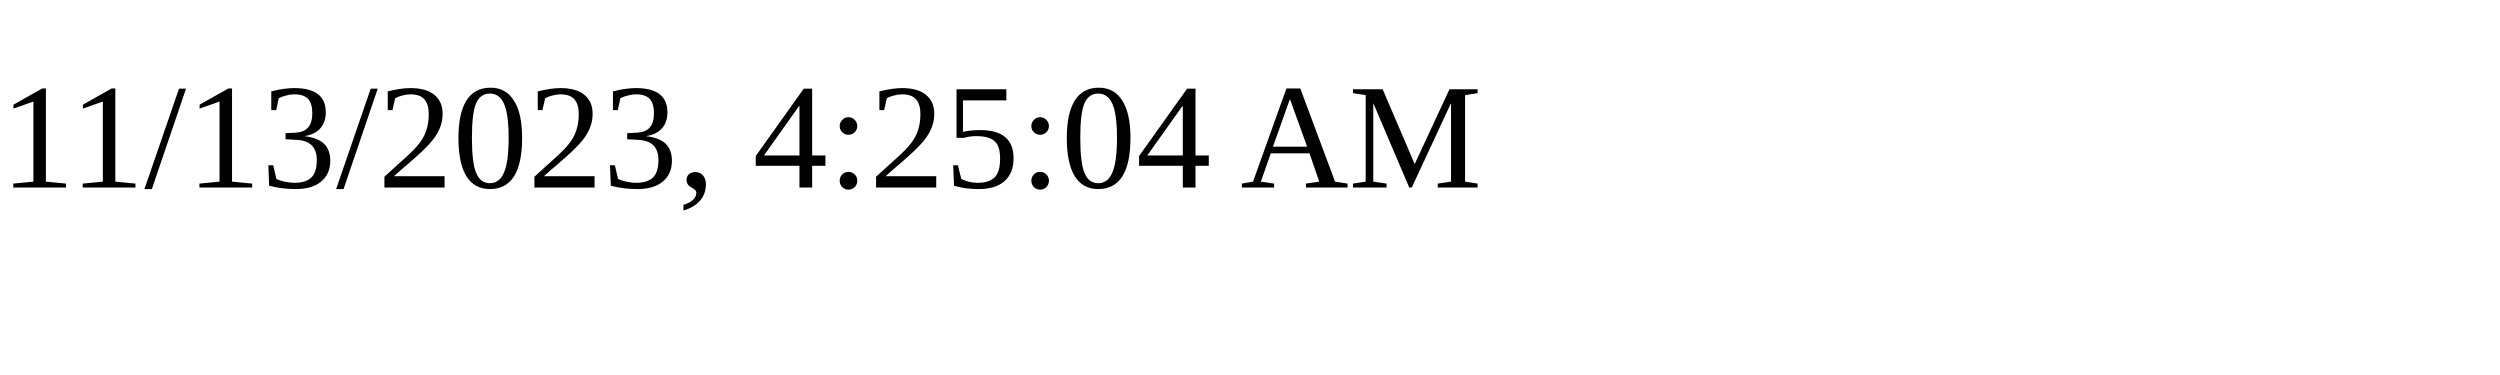
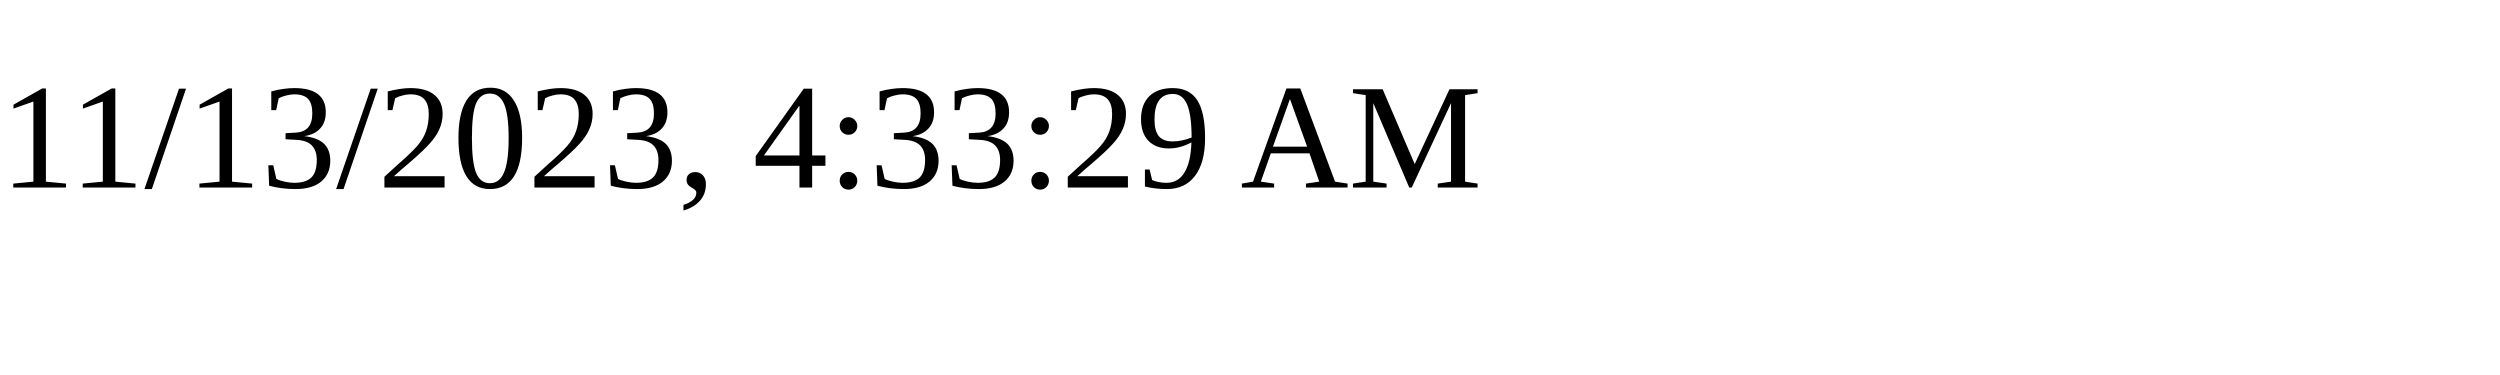
<svg xmlns="http://www.w3.org/2000/svg" height="30" width="200">
-   <text x="0" y="15">11/13/2023, 4:25:04 AM</text>
+   <text x="0" y="15">11/13/2023, 4:33:29 AM</text>
</svg>
